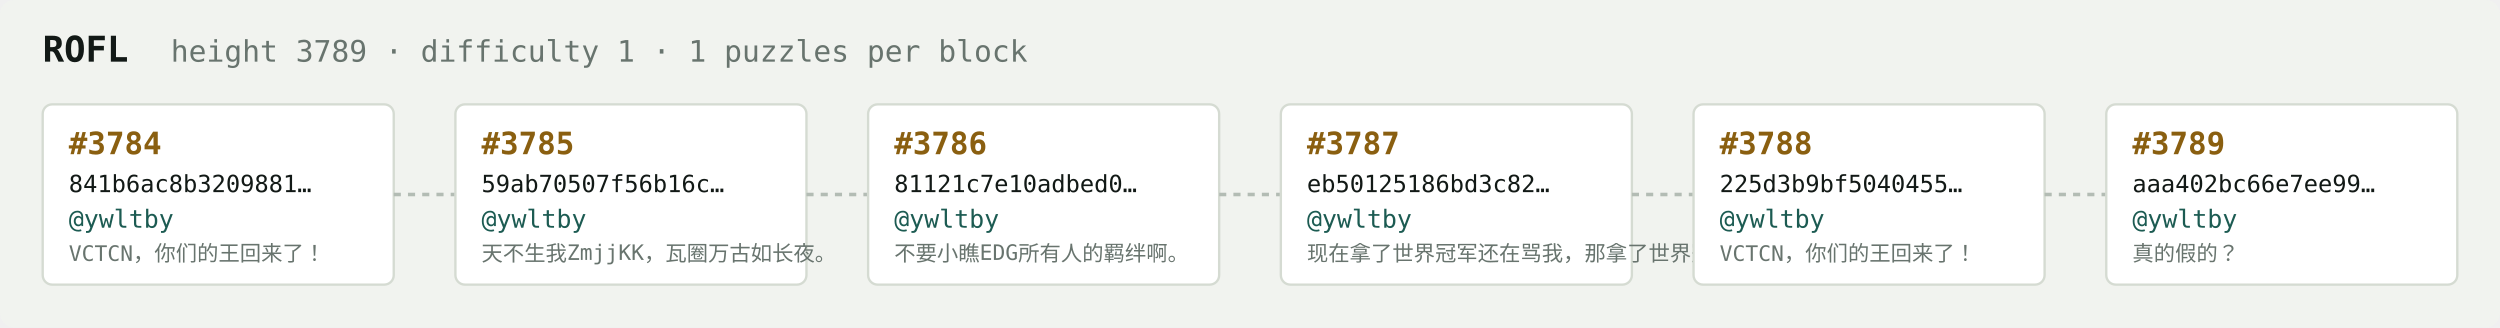
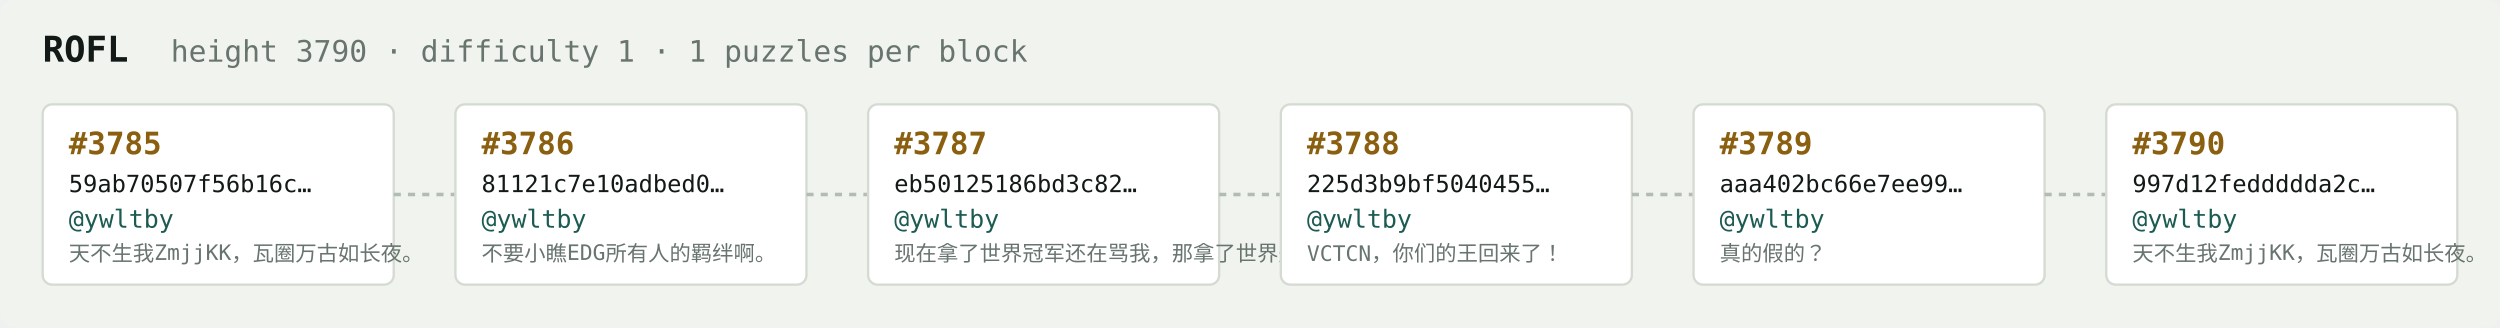
<svg xmlns="http://www.w3.org/2000/svg" width="1054" height="138" viewBox="0 0 1054 138" font-family="ui-monospace,SFMono-Regular,Menlo,monospace">
  <rect fill="#f1f3ef" width="1054" height="138" rx="6" />
  <text x="18" y="26" fill="#121916" font-size="15" font-weight="700">ROFL</text>
-   <text x="72" y="26" fill="#68746e" font-size="12.5">height 3789 · difficulty 1 · 1 puzzles per block</text>
+   <text x="72" y="26" fill="#68746e" font-size="12.5">height 3790 · difficulty 1 · 1 puzzles per block</text>
  <rect x="18" y="44" width="148" height="76" rx="4" fill="#ffffff" stroke="#d5dbd2" stroke-width="1" />
-   <text x="29" y="65" fill="#8a5f10" font-size="13" font-weight="700">#3784</text>
-   <text x="29" y="81" fill="#121916" font-size="10">841b6ac8b3209881…</text>
+   <text x="29" y="65" fill="#8a5f10" font-size="13" font-weight="700">#3785</text>
+   <text x="29" y="81" fill="#121916" font-size="10">59ab70507f56b16c…</text>
  <text x="29" y="96" fill="#1c5b52" font-size="10.5">@ywltby</text>
-   <text x="29" y="110" fill="#68746e" font-size="9">VCTCN，你们的王回来了！</text>
+   <text x="29" y="110" fill="#68746e" font-size="9">天不生我ZmjjKK，瓦圈万古如长夜。</text>
  <line x1="166" y1="82.0" x2="192" y2="82.0" stroke="#b3bcb4" stroke-width="1.5" stroke-dasharray="3 3" />
  <rect x="192" y="44" width="148" height="76" rx="4" fill="#ffffff" stroke="#d5dbd2" stroke-width="1" />
-   <text x="203" y="65" fill="#8a5f10" font-size="13" font-weight="700">#3785</text>
-   <text x="203" y="81" fill="#121916" font-size="10">59ab70507f56b16c…</text>
+   <text x="203" y="65" fill="#8a5f10" font-size="13" font-weight="700">#3786</text>
+   <text x="203" y="81" fill="#121916" font-size="10">81121c7e10adbed0…</text>
  <text x="203" y="96" fill="#1c5b52" font-size="10.5">@ywltby</text>
-   <text x="203" y="110" fill="#68746e" font-size="9">天不生我ZmjjKK，瓦圈万古如长夜。</text>
+   <text x="203" y="110" fill="#68746e" font-size="9">不要小瞧EDG所有人的羁绊啊。</text>
  <line x1="340" y1="82.0" x2="366" y2="82.0" stroke="#b3bcb4" stroke-width="1.5" stroke-dasharray="3 3" />
  <rect x="366" y="44" width="148" height="76" rx="4" fill="#ffffff" stroke="#d5dbd2" stroke-width="1" />
-   <text x="377" y="65" fill="#8a5f10" font-size="13" font-weight="700">#3786</text>
-   <text x="377" y="81" fill="#121916" font-size="10">81121c7e10adbed0…</text>
+   <text x="377" y="65" fill="#8a5f10" font-size="13" font-weight="700">#3787</text>
+   <text x="377" y="81" fill="#121916" font-size="10">eb50125186bd3c82…</text>
  <text x="377" y="96" fill="#1c5b52" font-size="10.5">@ywltby</text>
-   <text x="377" y="110" fill="#68746e" font-size="9">不要小瞧EDG所有人的羁绊啊。</text>
+   <text x="377" y="110" fill="#68746e" font-size="9">现在拿了世界冠军还在骂我，那拿了世界冠军有…</text>
  <line x1="514" y1="82.0" x2="540" y2="82.0" stroke="#b3bcb4" stroke-width="1.5" stroke-dasharray="3 3" />
  <rect x="540" y="44" width="148" height="76" rx="4" fill="#ffffff" stroke="#d5dbd2" stroke-width="1" />
-   <text x="551" y="65" fill="#8a5f10" font-size="13" font-weight="700">#3787</text>
-   <text x="551" y="81" fill="#121916" font-size="10">eb50125186bd3c82…</text>
+   <text x="551" y="65" fill="#8a5f10" font-size="13" font-weight="700">#3788</text>
+   <text x="551" y="81" fill="#121916" font-size="10">225d3b9bf5040455…</text>
  <text x="551" y="96" fill="#1c5b52" font-size="10.5">@ywltby</text>
-   <text x="551" y="110" fill="#68746e" font-size="9">现在拿了世界冠军还在骂我，那拿了世界冠军有…</text>
+   <text x="551" y="110" fill="#68746e" font-size="9">VCTCN，你们的王回来了！</text>
  <line x1="688" y1="82.0" x2="714" y2="82.0" stroke="#b3bcb4" stroke-width="1.5" stroke-dasharray="3 3" />
  <rect x="714" y="44" width="148" height="76" rx="4" fill="#ffffff" stroke="#d5dbd2" stroke-width="1" />
-   <text x="725" y="65" fill="#8a5f10" font-size="13" font-weight="700">#3788</text>
-   <text x="725" y="81" fill="#121916" font-size="10">225d3b9bf5040455…</text>
+   <text x="725" y="65" fill="#8a5f10" font-size="13" font-weight="700">#3789</text>
+   <text x="725" y="81" fill="#121916" font-size="10">aaa402bc66e7ee99…</text>
  <text x="725" y="96" fill="#1c5b52" font-size="10.5">@ywltby</text>
-   <text x="725" y="110" fill="#68746e" font-size="9">VCTCN，你们的王回来了！</text>
+   <text x="725" y="110" fill="#68746e" font-size="9">真的假的？</text>
  <line x1="862" y1="82.0" x2="888" y2="82.0" stroke="#b3bcb4" stroke-width="1.5" stroke-dasharray="3 3" />
  <rect x="888" y="44" width="148" height="76" rx="4" fill="#ffffff" stroke="#d5dbd2" stroke-width="1" />
-   <text x="899" y="65" fill="#8a5f10" font-size="13" font-weight="700">#3789</text>
-   <text x="899" y="81" fill="#121916" font-size="10">aaa402bc66e7ee99…</text>
+   <text x="899" y="65" fill="#8a5f10" font-size="13" font-weight="700">#3790</text>
+   <text x="899" y="81" fill="#121916" font-size="10">997d12feddddda2c…</text>
  <text x="899" y="96" fill="#1c5b52" font-size="10.5">@ywltby</text>
-   <text x="899" y="110" fill="#68746e" font-size="9">真的假的？</text>
+   <text x="899" y="110" fill="#68746e" font-size="9">天不生我ZmjjKK，瓦圈万古如长夜。</text>
</svg>
